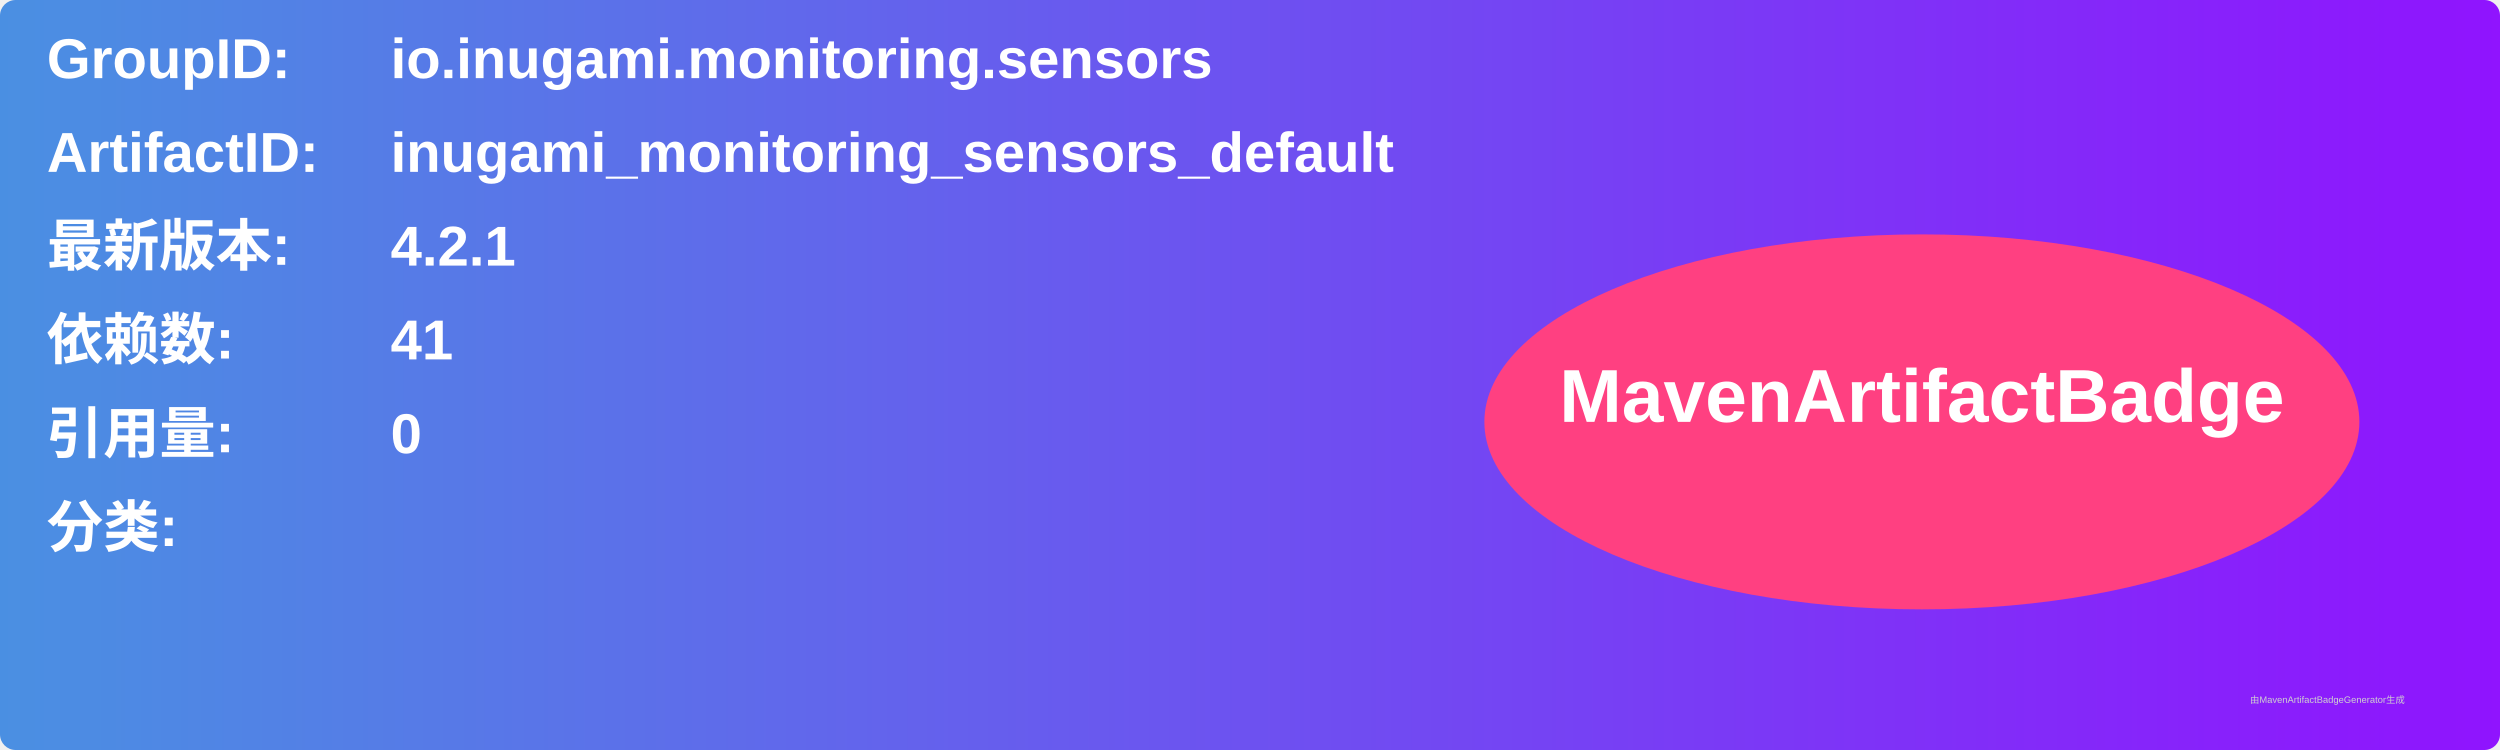
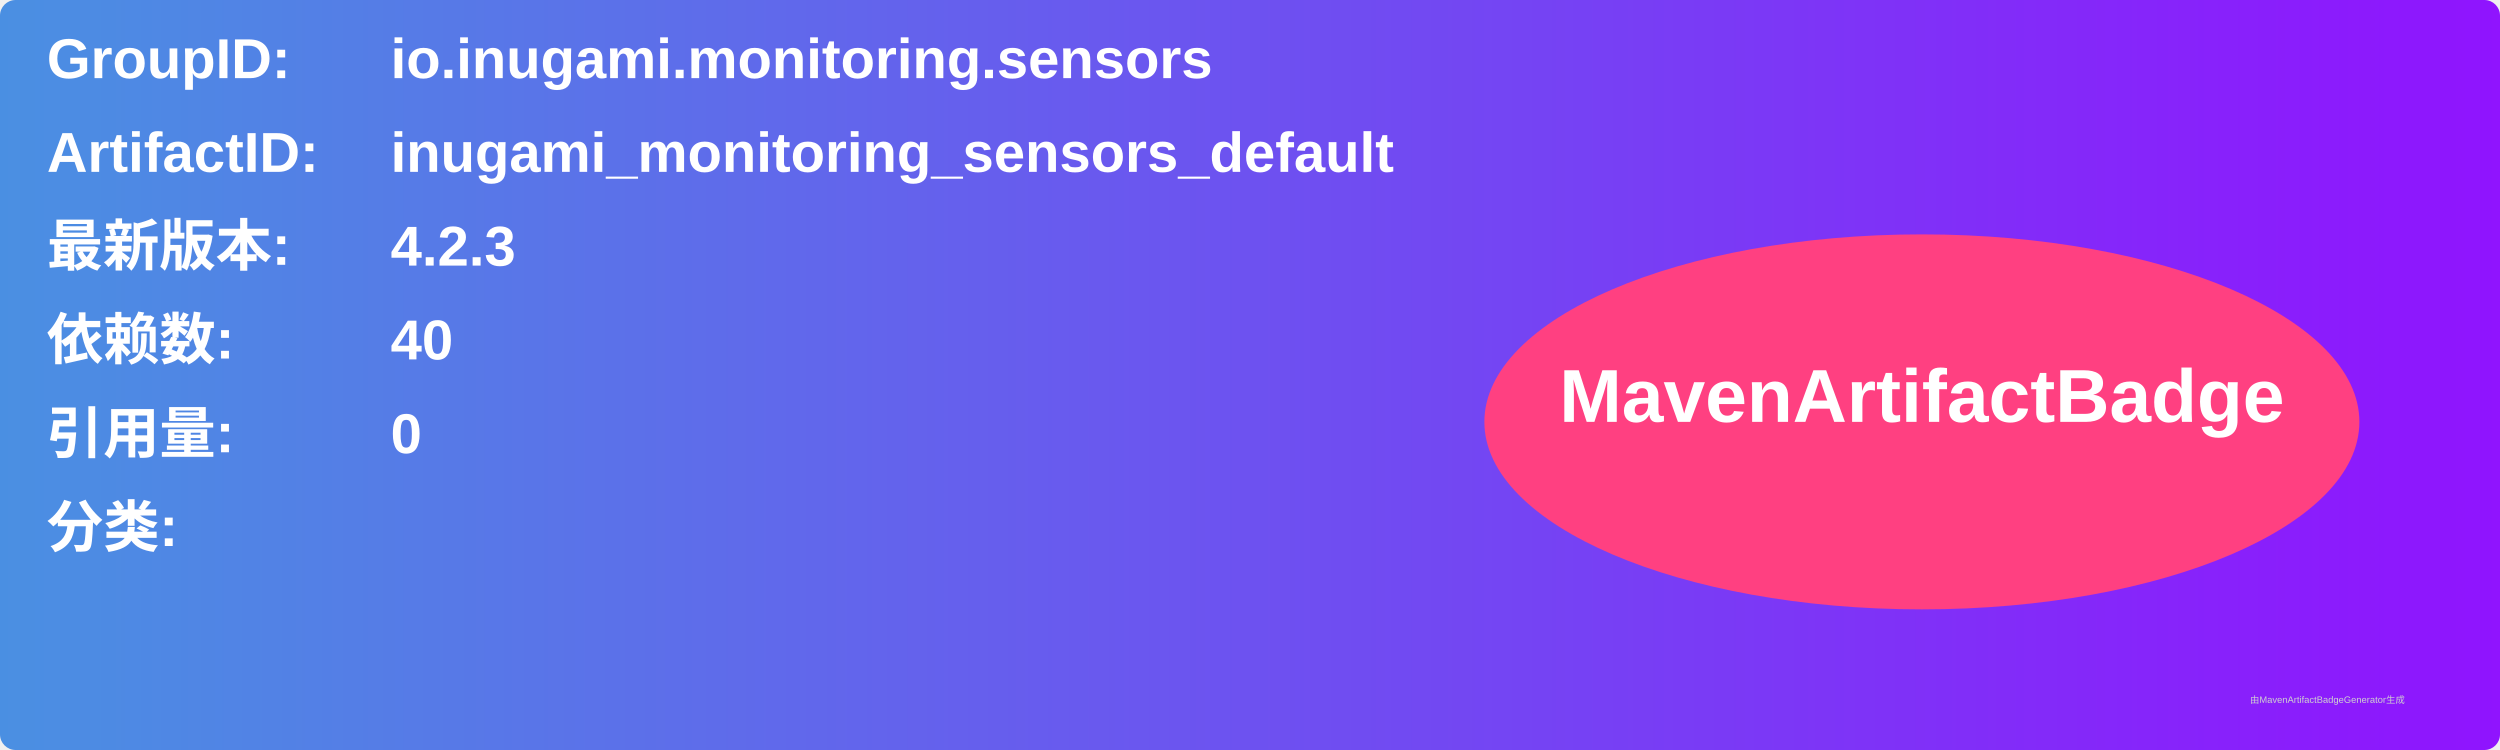
<svg xmlns="http://www.w3.org/2000/svg" width="800" height="240" viewBox="0 0 800 240">
  <linearGradient id="grad" x1="0%" y1="0%" x2="100%" y2="0%">
    <stop offset="0%" stop-color="#4a90e2" />
    <stop offset="100%" stop-color="#9013fe" />
  </linearGradient>
  <rect width="100%" height="100%" rx="5" ry="5" fill="url(#grad)" />
  <g transform="translate(15, 15)">
    <text x="0" y="10" font-family="Arial" font-size="18" fill="white" font-weight="bold" width="260">GroupID:</text>
    <text x="110" y="10" font-family="Arial" font-size="18" fill="white" font-weight="bold" width="460">io.inugami.monitoring.sensors</text>
    <text x="0" y="40" font-family="Arial" font-size="18" fill="white" font-weight="bold" width="260">ArtifactID:</text>
    <text x="110" y="40" font-family="Arial" font-size="18" fill="white" font-weight="bold" width="460">inugami_monitoring_sensors_default</text>
    <text x="0" y="70" font-family="Arial" font-size="18" fill="white" font-weight="bold">最新版本:</text>
    <text x="110" y="70" font-family="Arial" font-size="18" fill="white" font-weight="bold">
-       <tspan font-weight="bold">4.2.1</tspan>
+       <tspan font-weight="bold">4.2.3</tspan>
    </text>
    <text x="0" y="100" font-family="Arial" font-size="18" fill="white" font-weight="bold">依赖数: </text>
    <text x="110" y="100" font-family="Arial" font-size="18" fill="white">
-       <tspan font-weight="bold">41</tspan>
+       <tspan font-weight="bold">40</tspan>
    </text>
    <text x="0" y="130" font-family="Arial" font-size="18" fill="white" font-weight="bold">引用量: </text>
    <text x="110" y="130" font-family="Arial" font-size="18" fill="white">
      <tspan font-weight="bold">0</tspan>
    </text>
    <text x="0" y="160" font-family="Arial" font-size="18" fill="white" font-weight="bold">分类:</text>
    <text x="10" y="190" font-family="Arial" font-size="10" fill="white">
      <tspan font-weight="bold" />
    </text>
    <ellipse cx="600" cy="120" rx="140" ry="60" fill="#ff4081" />
    <text x="600" y="120" text-anchor="middle" font-family="Arial" font-size="24" fill="white" font-weight="bold">MavenArtifactBadge</text>
  </g>
  <text x="720" y="225" font-family="Arial" font-size="3" fill="#d0d0d0">由MavenArtifactBadgeGenerator生成</text>
</svg>
